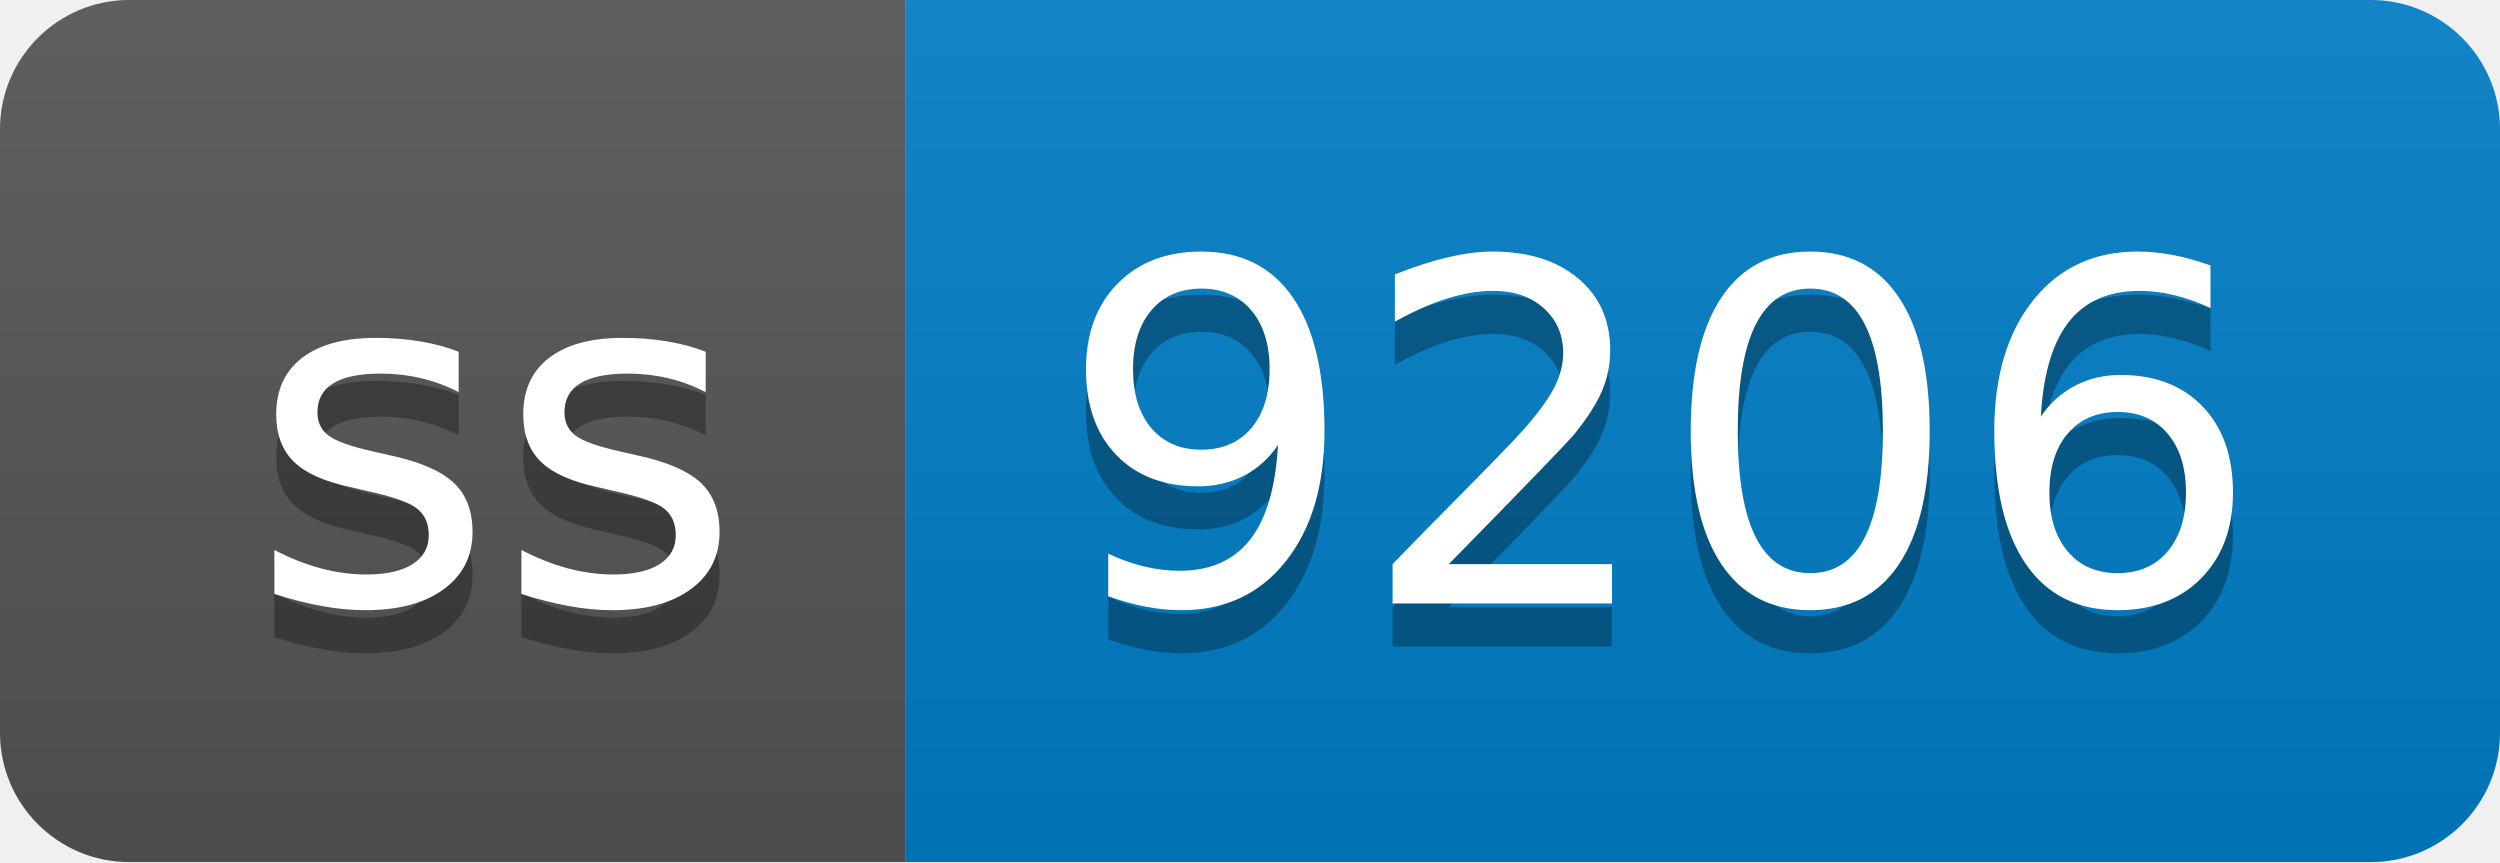
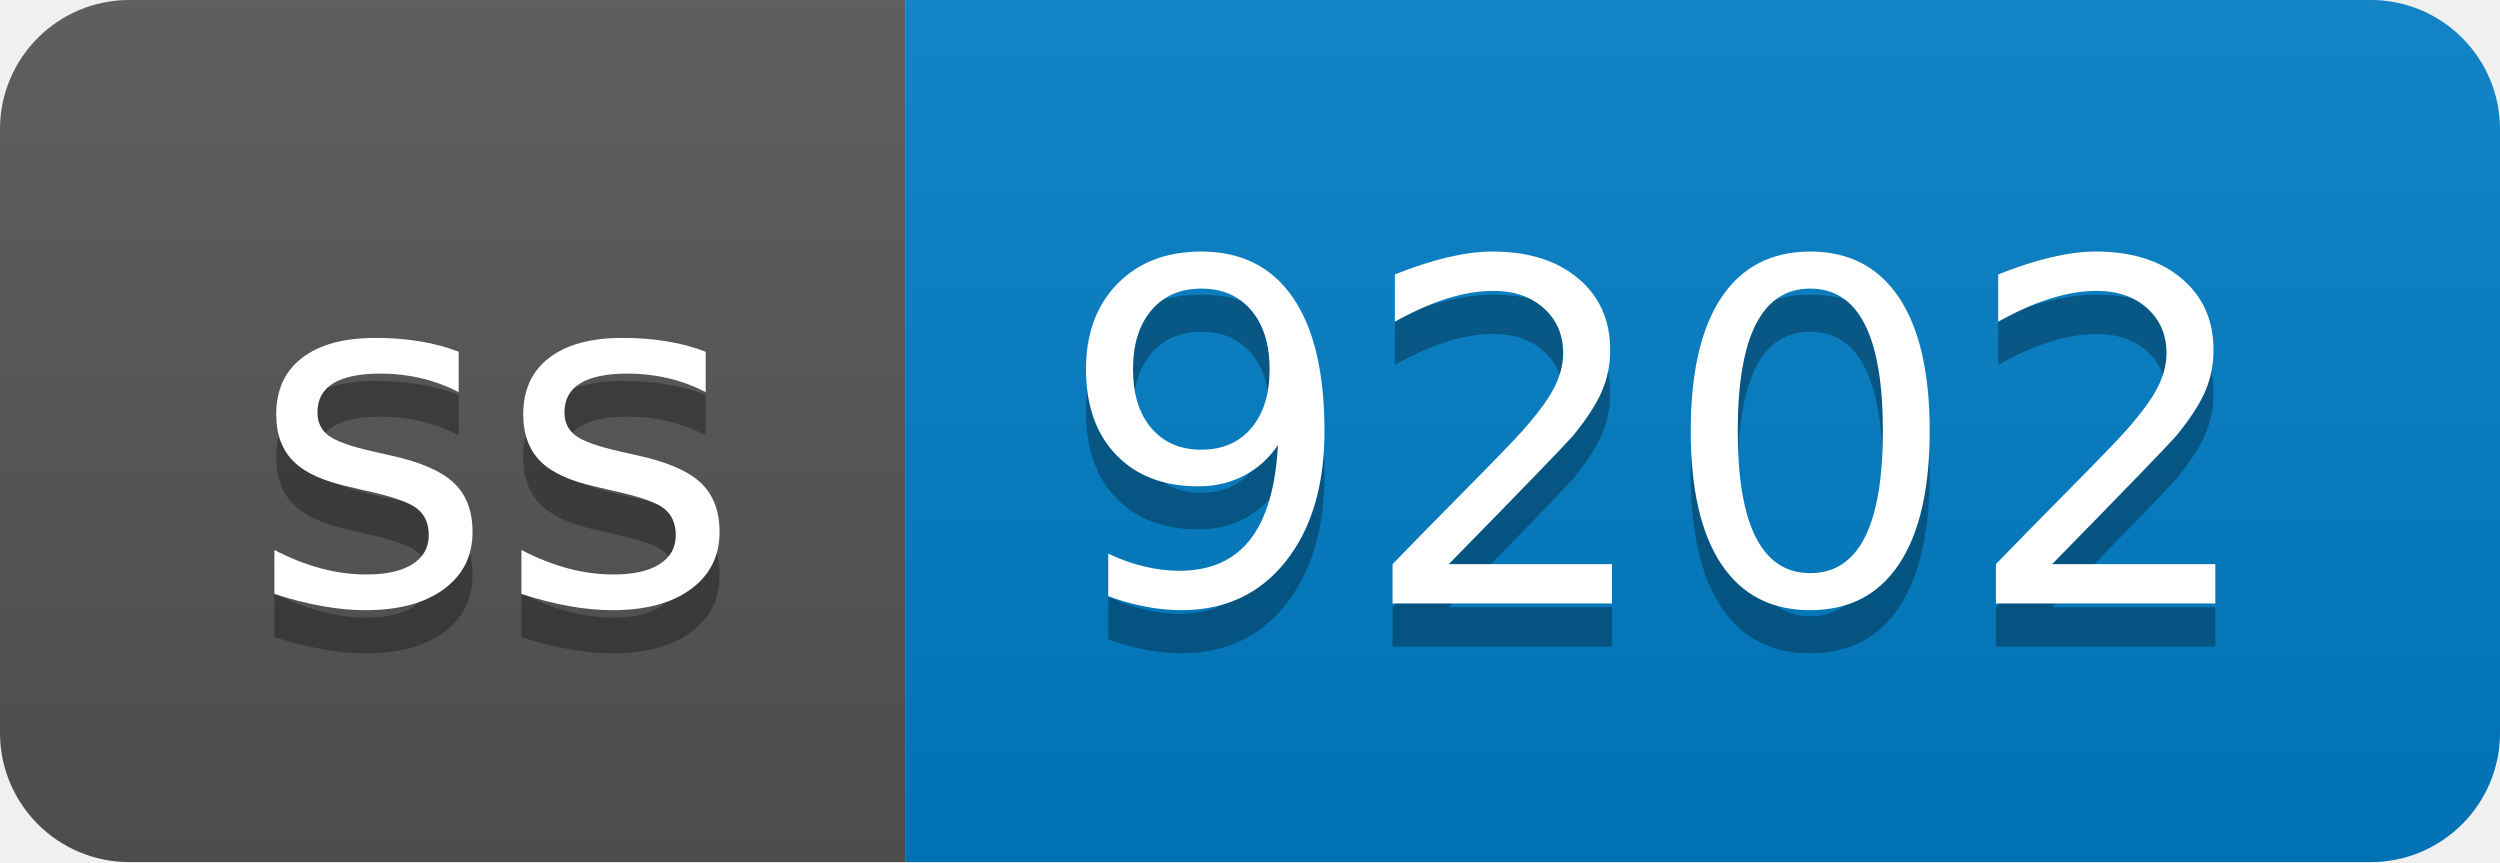
- <svg xmlns="http://www.w3.org/2000/svg" width="58" height="20" role="img" aria-label="ss: 9206">
+ <svg xmlns="http://www.w3.org/2000/svg" width="58" height="20" role="img" aria-label="ss: 9202">
  <linearGradient id="s" x2="0" y2="100%">
    <stop offset="0" stop-color="#bbb" stop-opacity=".1" />
    <stop offset="1" stop-opacity=".1" />
  </linearGradient>
  <clipPath id="r">
    <rect width="58" height="20" rx="3" fill="#fff" />
  </clipPath>
  <g clip-path="url(#r)">
    <rect width="21" height="20" fill="#555" />
    <rect x="21" width="37" height="20" fill="#007ec6" />
    <rect width="58" height="20" fill="url(#s)" />
  </g>
  <g fill="#fff" text-anchor="middle" font-family="Verdana,Geneva,DejaVu Sans,sans-serif" text-rendering="geometricPrecision" font-size="110">
    <text aria-hidden="true" x="115" y="150" fill="#010101" fill-opacity=".3" transform="scale(.1)" textLength="110">ss</text>
    <text x="115" y="140" transform="scale(.1)" fill="#fff" textLength="110">ss</text>
-     <text aria-hidden="true" x="385" y="150" fill="#010101" fill-opacity=".3" transform="scale(.1)" textLength="270">9206</text>
-     <text x="385" y="140" transform="scale(.1)" fill="#fff" textLength="270">9206</text>
+     <text aria-hidden="true" x="385" y="150" fill="#010101" fill-opacity=".3" transform="scale(.1)" textLength="270">9202</text>
+     <text x="385" y="140" transform="scale(.1)" fill="#fff" textLength="270">9202</text>
  </g>
</svg>
